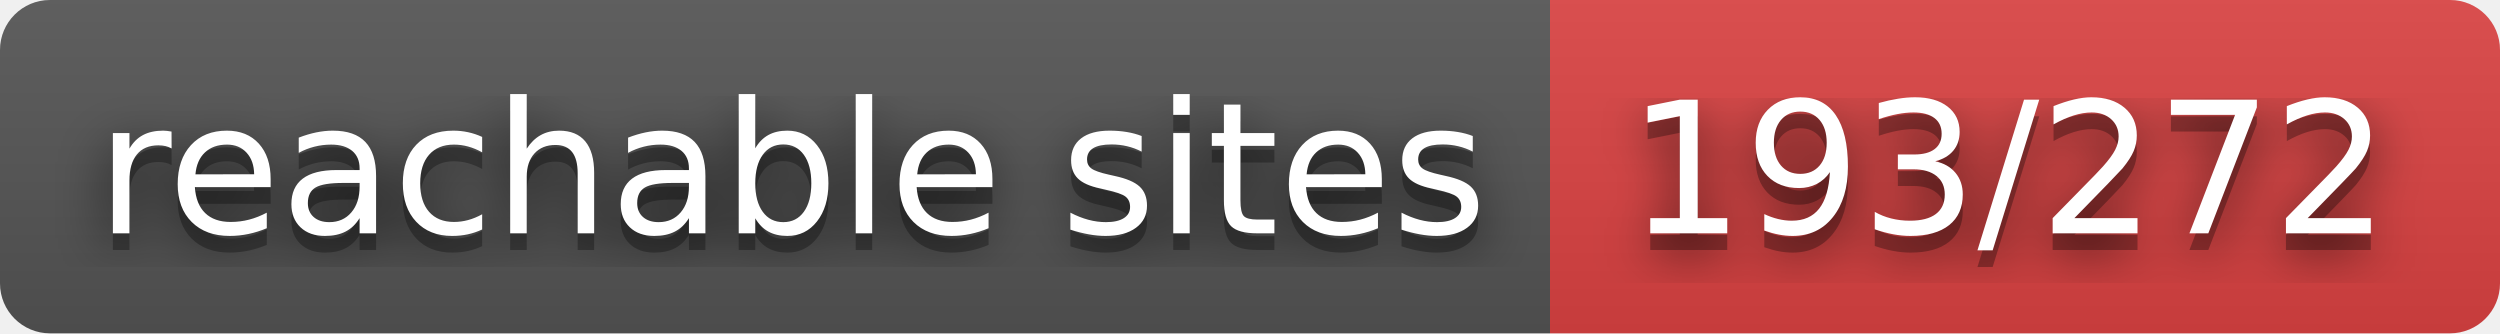
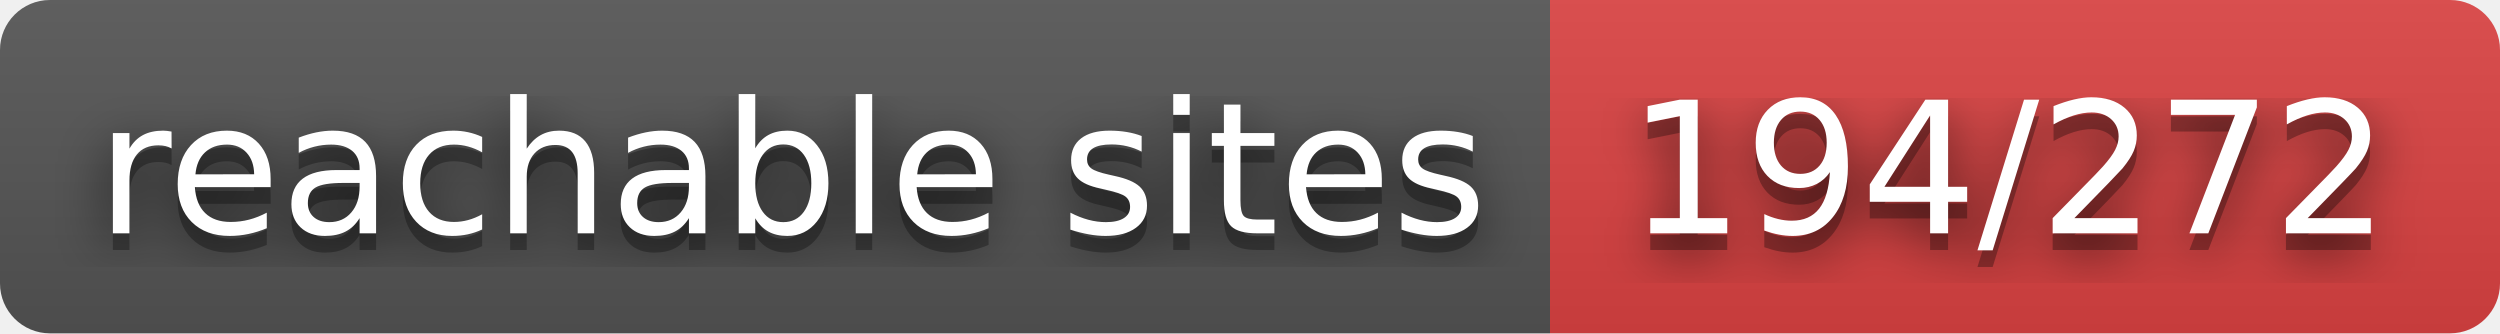
- <svg xmlns="http://www.w3.org/2000/svg" width="150" height="20" role="img" aria-label="reachable sites: 193/272">
+ <svg xmlns="http://www.w3.org/2000/svg" width="150" height="20" role="img" aria-label="reachable sites: 194/272">
  <filter id="blur">
    <feGaussianBlur stdDeviation="16" />
  </filter>
  <linearGradient id="s" x2="0" y2="100%">
    <stop offset="0" stop-color="#bbb" stop-opacity=".1" />
    <stop offset="1" stop-opacity=".1" />
  </linearGradient>
  <clipPath id="r">
    <rect width="150" height="20" rx="3" />
  </clipPath>
  <g clip-path="url(#r)">
    <rect width="93" height="20" fill="#555" />
    <rect x="93" width="57" height="20" fill="#dd4343" />
    <rect width="150" height="20" fill="url(#s)" />
  </g>
  <g fill="#fff" text-anchor="middle" font-family="Verdana,Geneva,DejaVu Sans,sans-serif" text-rendering="geometricPrecision" font-size="110">
    <g transform="scale(.1)">
      <g aria-hidden="true" fill="#010101">
        <text x="475" y="150" fill-opacity=".8" filter="url(#blur)" textLength="830">reachable sites</text>
        <text x="475" y="150" fill-opacity=".3" textLength="830">reachable sites</text>
      </g>
      <text x="475" y="140" textLength="830">reachable sites</text>
    </g>
    <g transform="scale(.1)">
      <g aria-hidden="true" fill="#010101">
-         <text x="1205" y="150" fill-opacity=".8" filter="url(#blur)" textLength="470">193/272</text>
-         <text x="1205" y="150" fill-opacity=".3" textLength="470">193/272</text>
+         <text x="1205" y="150" fill-opacity=".8" filter="url(#blur)" textLength="470">194/272</text>
+         <text x="1205" y="150" fill-opacity=".3" textLength="470">194/272</text>
      </g>
-       <text x="1205" y="140" textLength="470">193/272</text>
+       <text x="1205" y="140" textLength="470">194/272</text>
    </g>
  </g>
</svg>
